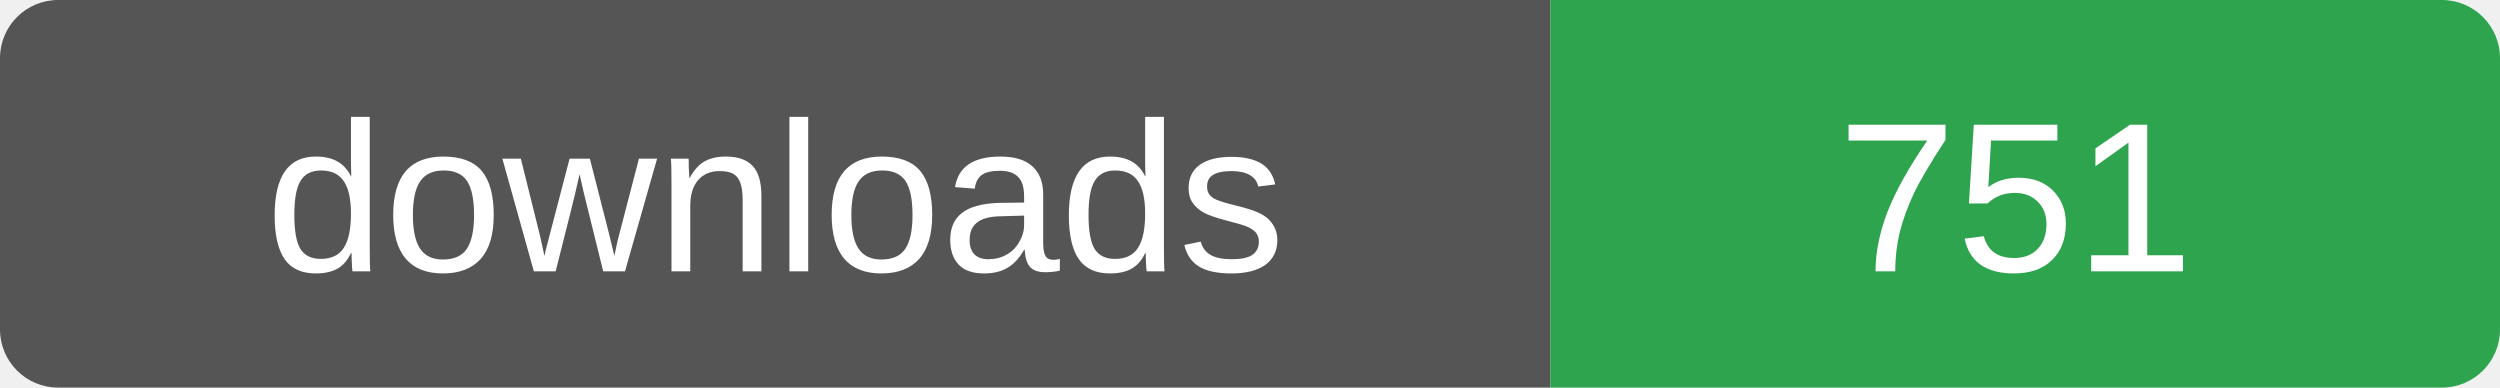
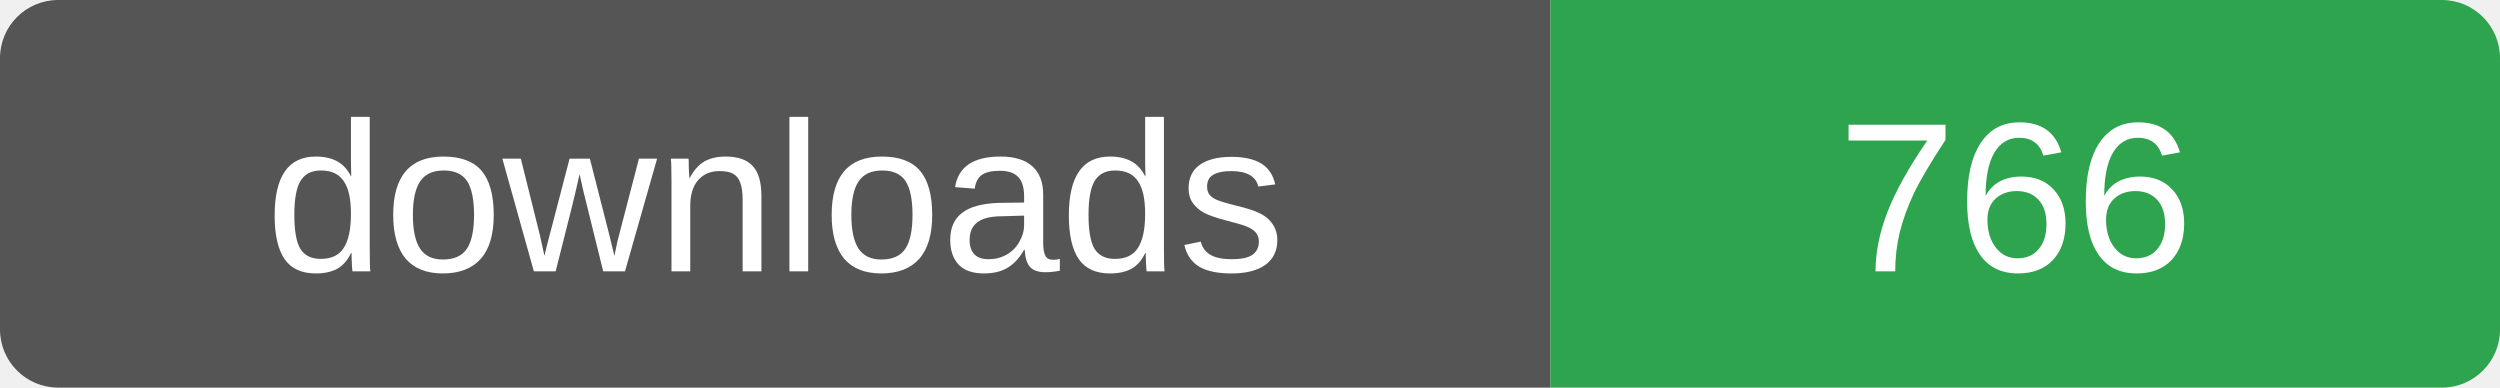
- <svg xmlns="http://www.w3.org/2000/svg" width="129" height="20" role="img" aria-label="downloads: 751">
+ <svg xmlns="http://www.w3.org/2000/svg" width="129" height="20" role="img" aria-label="downloads: 766">
  <clipPath id="r">
    <rect width="129" height="20" rx="3" />
  </clipPath>
  <g clip-path="url(#r)">
    <rect width="80" height="20" fill="#555" />
    <rect x="80" width="49" height="20" fill="#2ea44f" />
  </g>
  <g fill="#fff" font-family="Verdana,Arial,sans-serif" font-size="11" text-anchor="middle">
    <text x="40" y="14">downloads</text>
-     <text x="104" y="14">751</text>
+     <text x="104" y="14">766</text>
  </g>
</svg>
